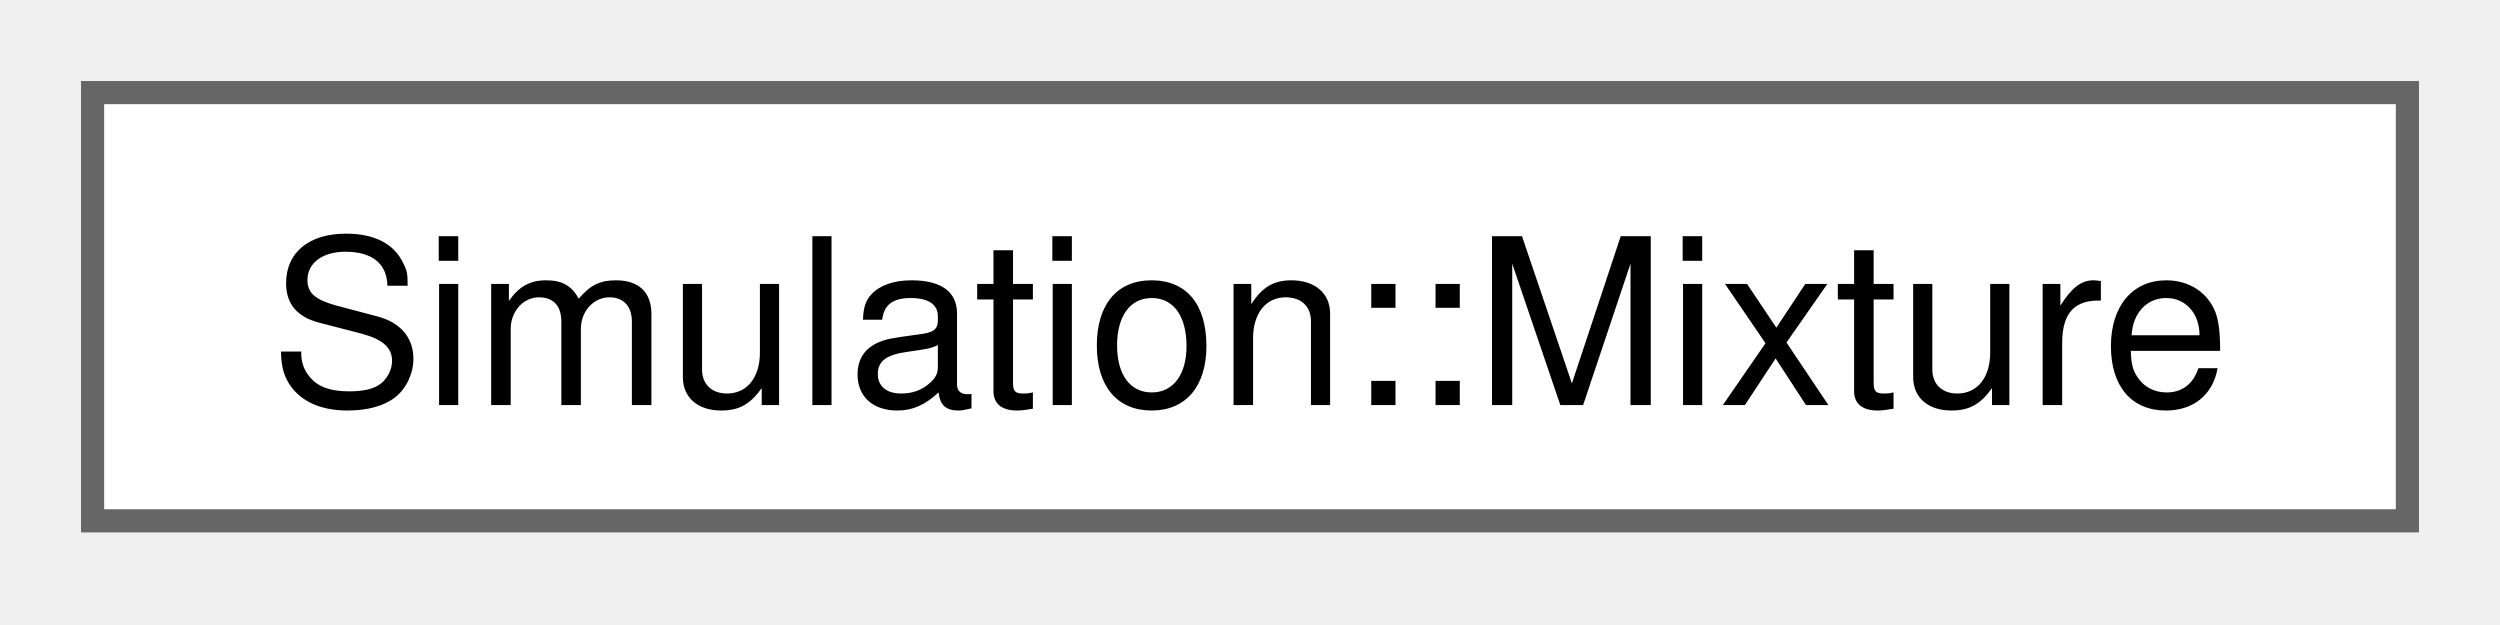
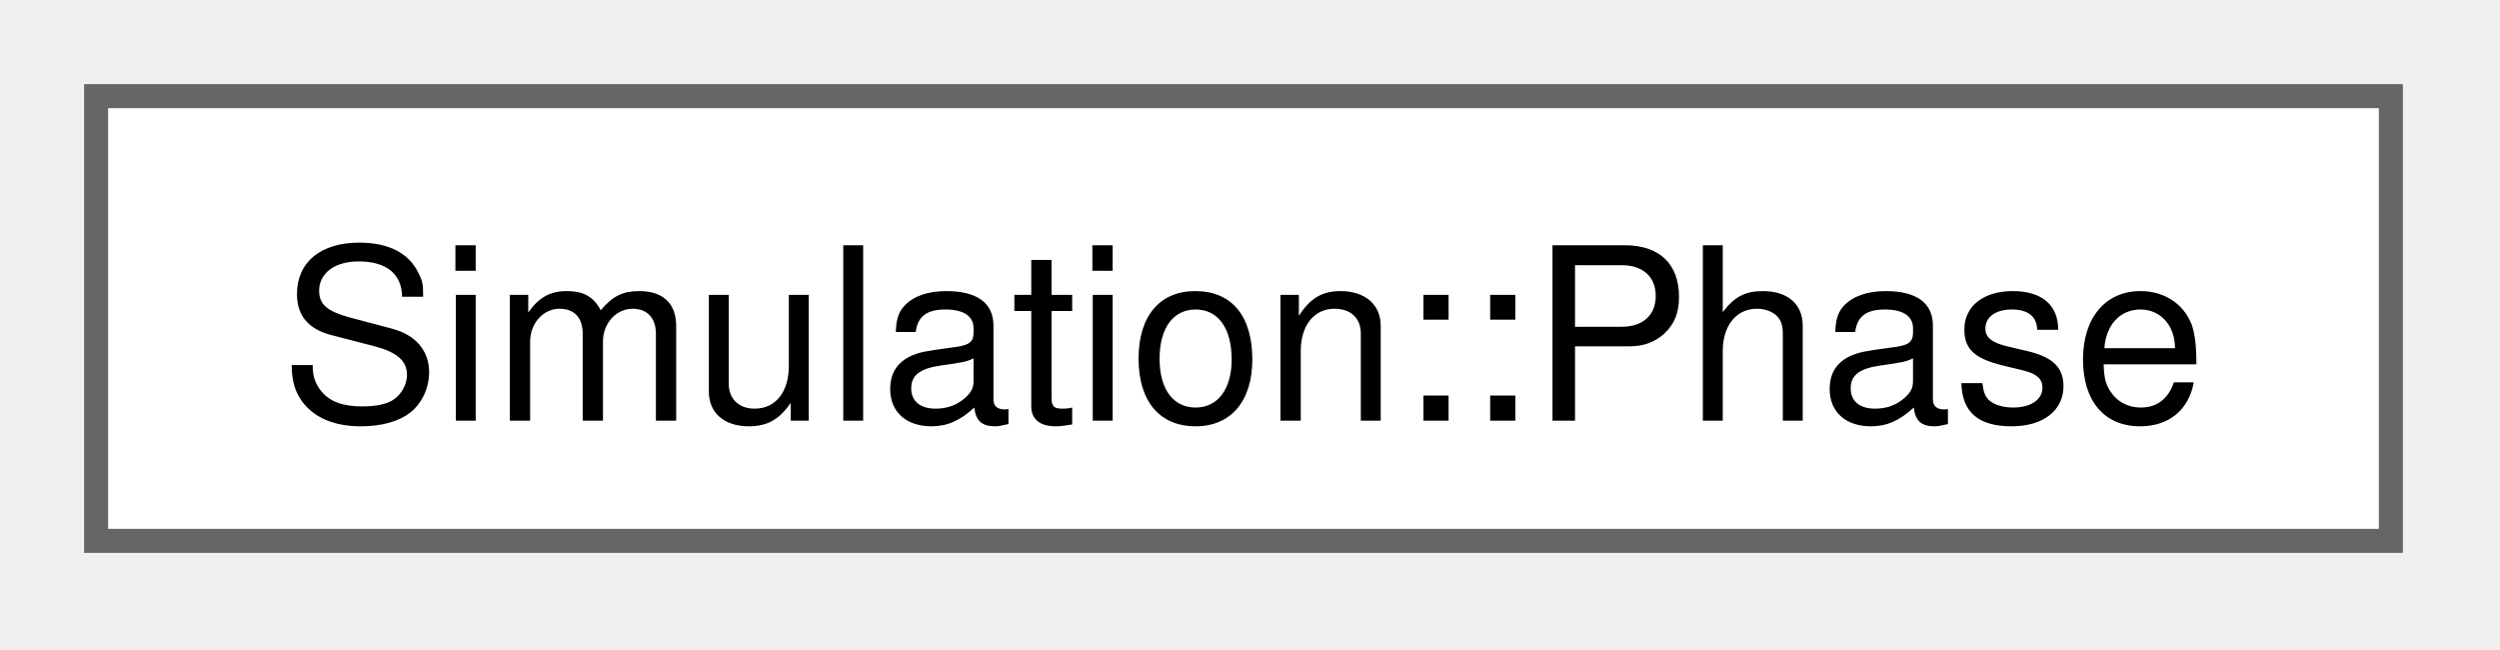
- <svg xmlns="http://www.w3.org/2000/svg" xmlns:xlink="http://www.w3.org/1999/xlink" width="108pt" height="27pt" viewBox="0.00 0.00 108.00 27.00">
+ <svg xmlns="http://www.w3.org/2000/svg" xmlns:xlink="http://www.w3.org/1999/xlink" width="104pt" height="27pt" viewBox="0.00 0.00 104.00 27.00">
  <g id="graph0" class="graph" transform="scale(1 1) rotate(0) translate(4 22.5)">
    <g id="Node000000" class="node">
      <g id="a_Node000000">
-         <a xlink:href="classSimulation_1_1Mixture.html" target="_top" xlink:title=" ">
-           <polygon fill="white" stroke="#666666" points="100,-18.5 0,-18.5 0,0 100,0 100,-18.5" />
-           <text xml:space="preserve" text-anchor="middle" x="50" y="-5" font-family="Helvetica,sans-Serif" font-size="10.00">Simulation::Mixture</text>
+         <a xlink:href="structSimulation_1_1Phase.html" target="_top" xlink:title=" ">
+           <polygon fill="white" stroke="#666666" points="95.5,-18.5 0,-18.5 0,0 95.5,0 95.5,-18.5" />
+           <text xml:space="preserve" text-anchor="middle" x="47.75" y="-5" font-family="Helvetica,sans-Serif" font-size="10.00">Simulation::Phase</text>
        </a>
      </g>
    </g>
  </g>
</svg>
